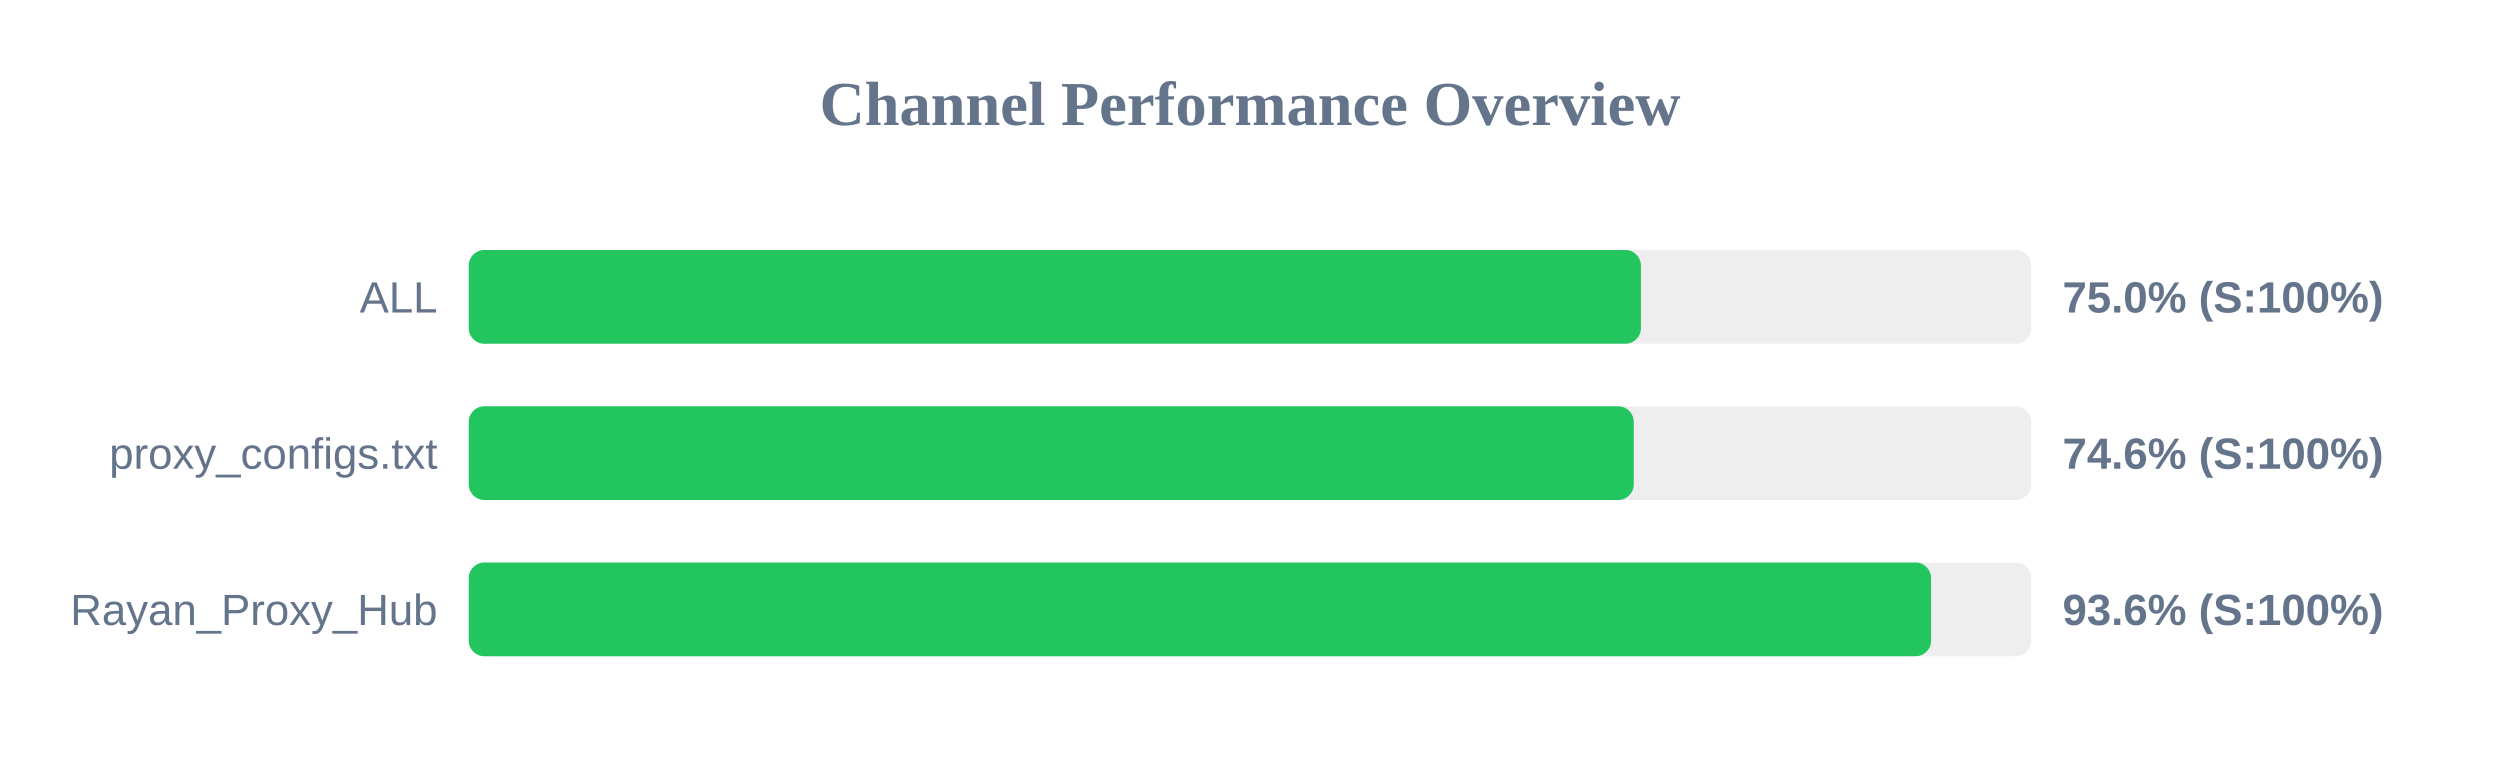
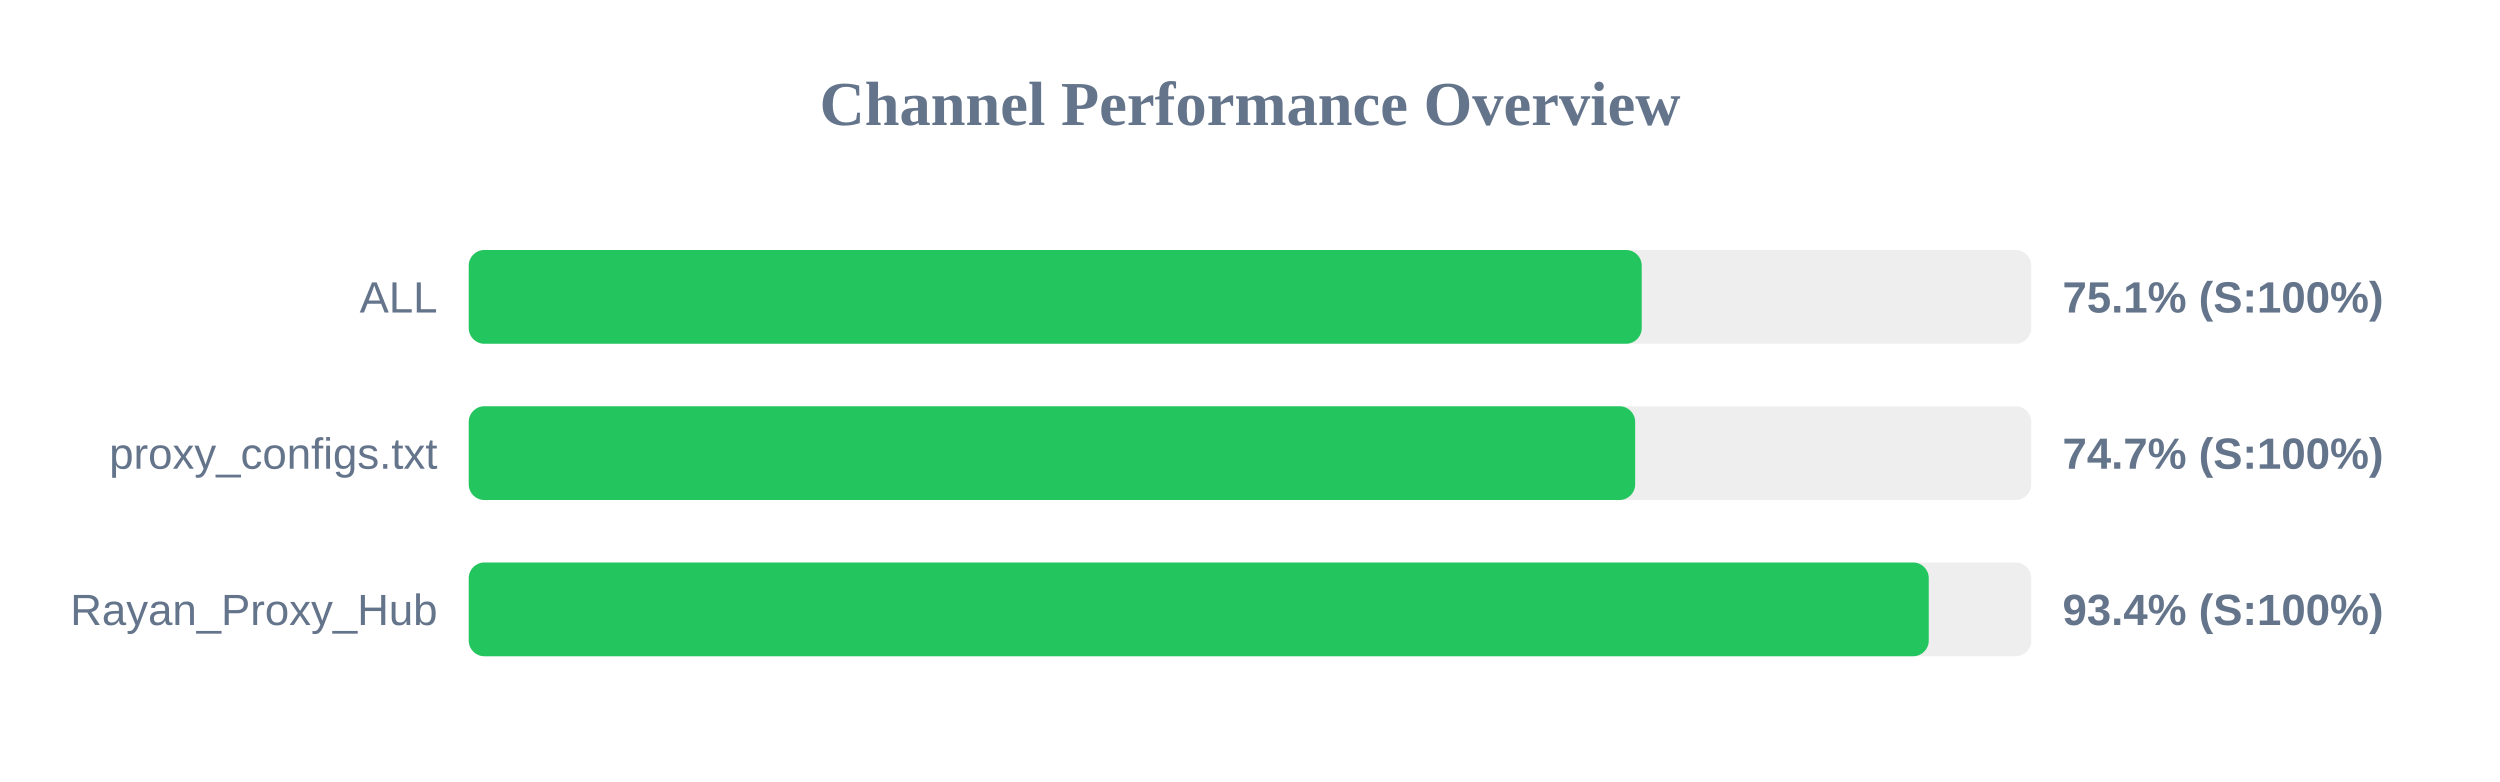
<svg xmlns="http://www.w3.org/2000/svg" width="800" height="250" version="1.1">
  <style>
        .row { font: 14px Arial; fill: #64748b; }
        .score { font: bold 14px Arial; fill: #64748b; }
    </style>
  <text x="400" y="40" text-anchor="middle" font-size="20px" font-weight="bold" fill="#64748b">Channel Performance Overview</text>
  <rect x="150" y="80" width="500" height="30" fill="#eee" rx="5" />
-   <rect x="150" y="80" width="375.1" height="30" fill="#22c55e" rx="5" />
+   <rect x="150" y="80" width="375.35" height="30" fill="#22c55e" rx="5" />
  <text x="140" y="100" text-anchor="end" class="row">ALL</text>
-   <text x="660" y="100" text-anchor="start" class="score">75.0% (S:100%)</text>
+   <text x="660" y="100" text-anchor="start" class="score">75.1% (S:100%)</text>
  <rect x="150" y="130" width="500" height="30" fill="#eee" rx="5" />
-   <rect x="150" y="130" width="372.8" height="30" fill="#22c55e" rx="5" />
+   <rect x="150" y="130" width="373.25" height="30" fill="#22c55e" rx="5" />
  <text x="140" y="150" text-anchor="end" class="row">proxy_configs.txt</text>
-   <text x="660" y="150" text-anchor="start" class="score">74.6% (S:100%)</text>
+   <text x="660" y="150" text-anchor="start" class="score">74.7% (S:100%)</text>
  <rect x="150" y="180" width="500" height="30" fill="#eee" rx="5" />
-   <rect x="150" y="180" width="467.95" height="30" fill="#22c55e" rx="5" />
+   <rect x="150" y="180" width="467.2" height="30" fill="#22c55e" rx="5" />
  <text x="140" y="200" text-anchor="end" class="row">Rayan_Proxy_Hub</text>
-   <text x="660" y="200" text-anchor="start" class="score">93.6% (S:100%)</text>
+   <text x="660" y="200" text-anchor="start" class="score">93.4% (S:100%)</text>
</svg>
